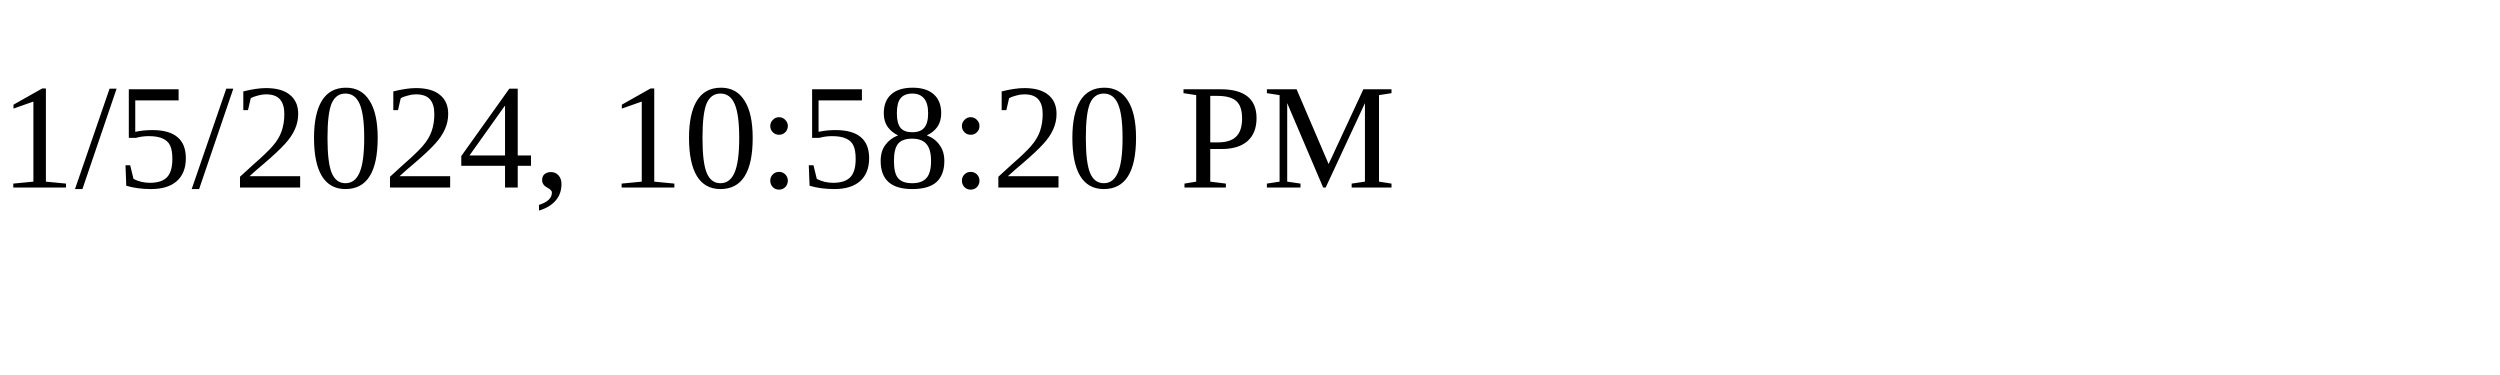
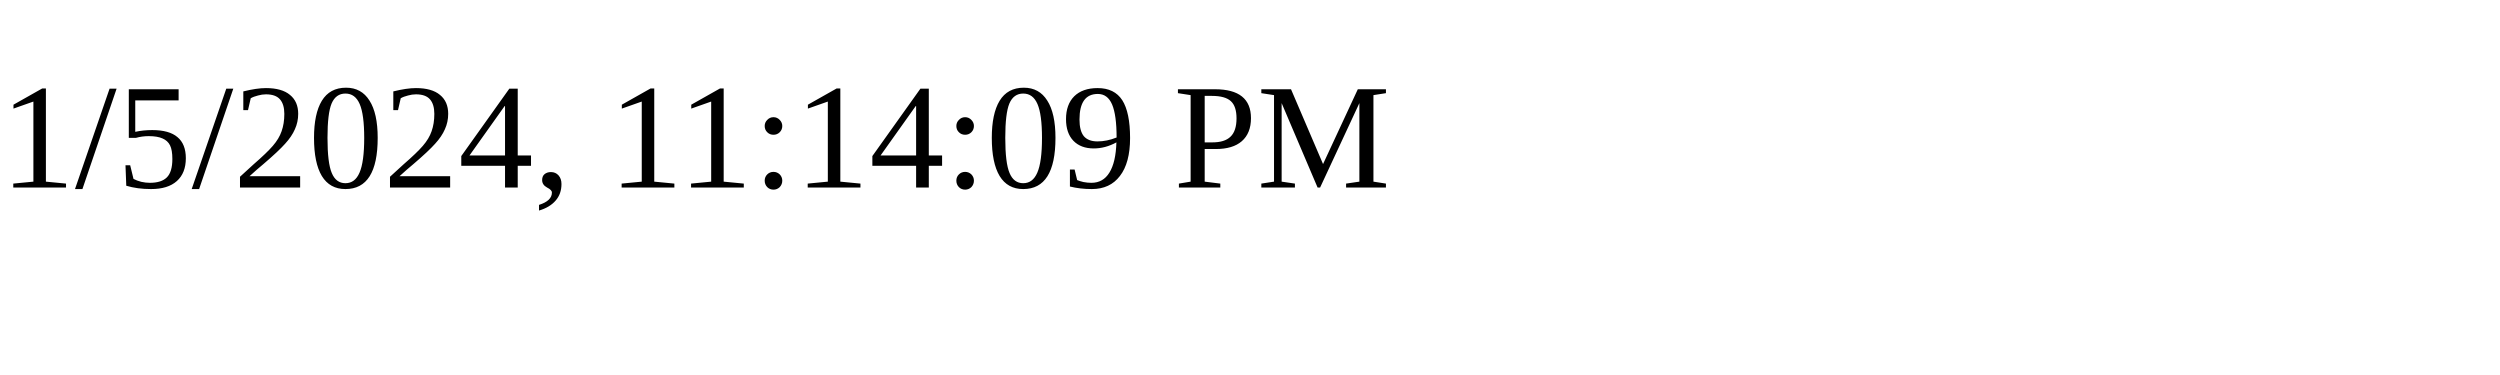
<svg xmlns="http://www.w3.org/2000/svg" height="30" width="200">
-   <text x="0" y="15">1/5/2024, 10:58:20 PM</text>
+   <text x="0" y="15">1/5/2024, 11:14:09 PM</text>
</svg>
